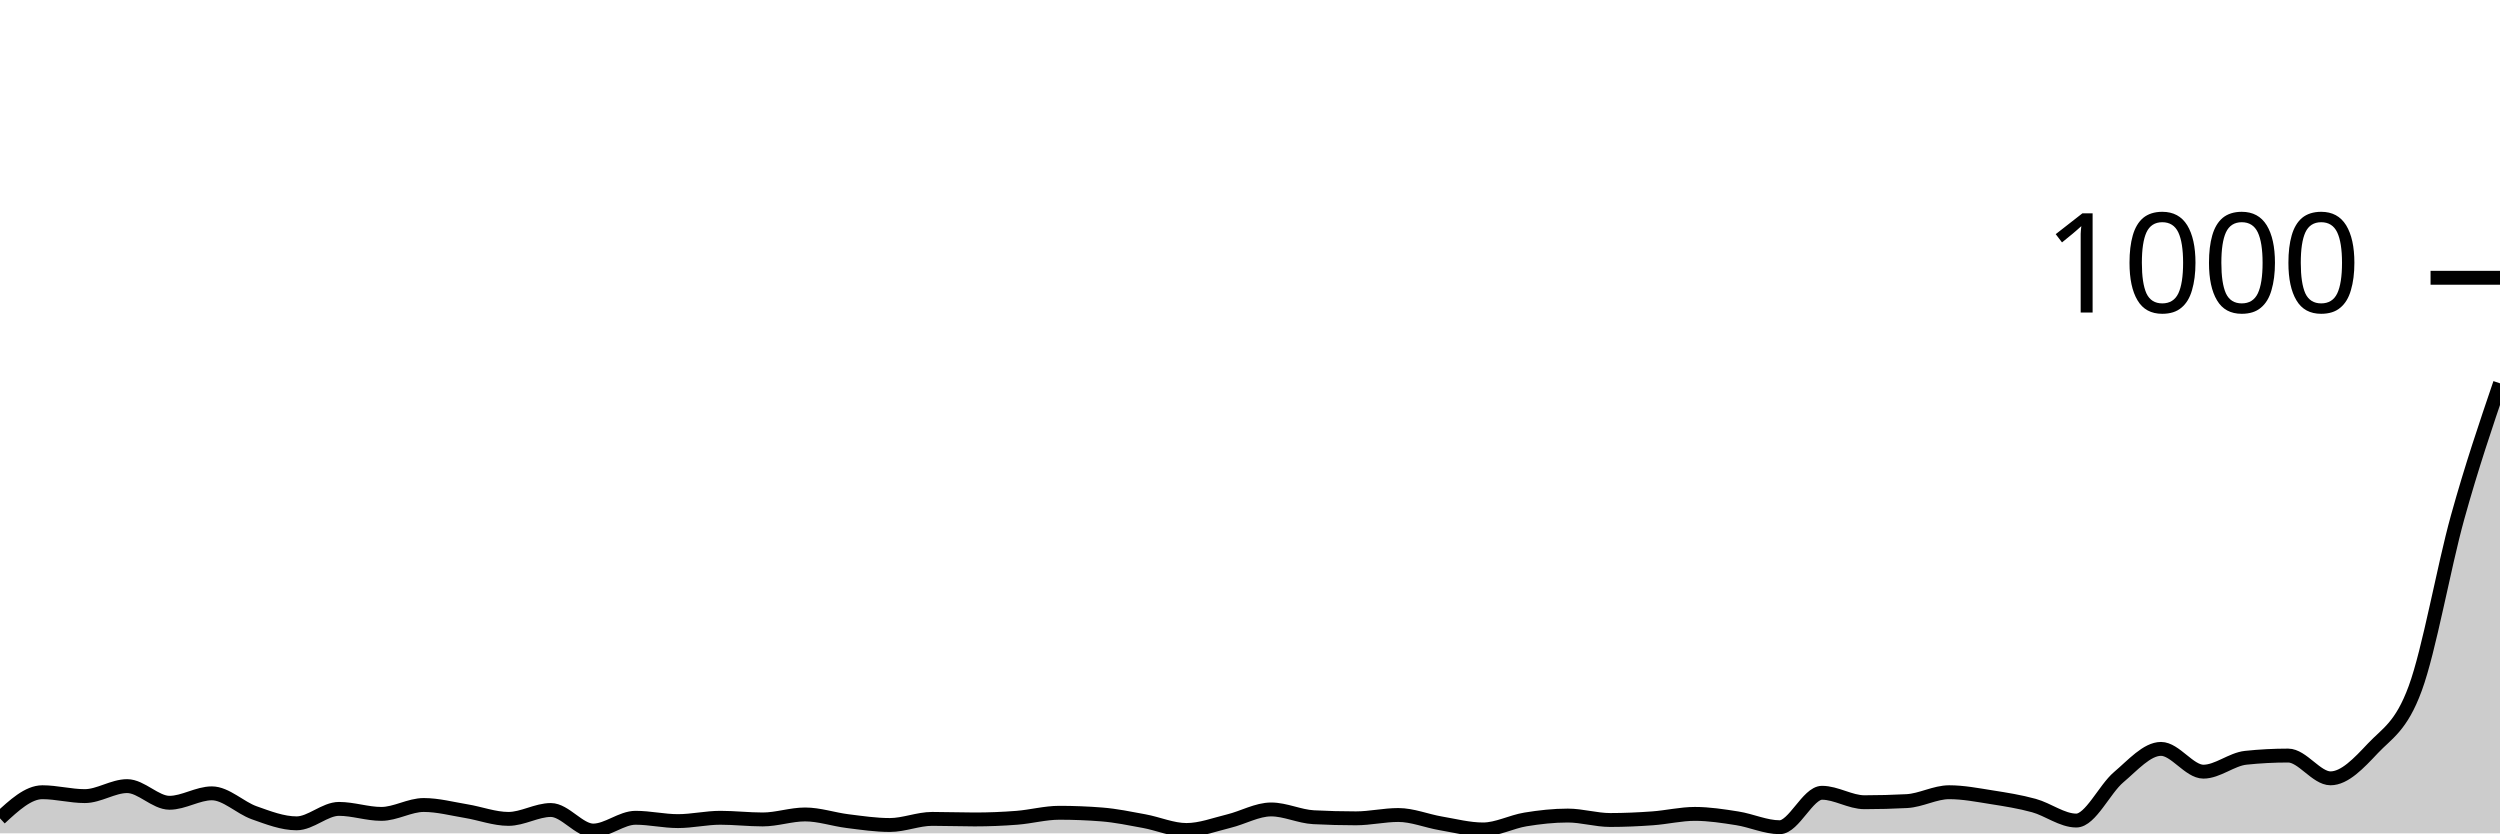
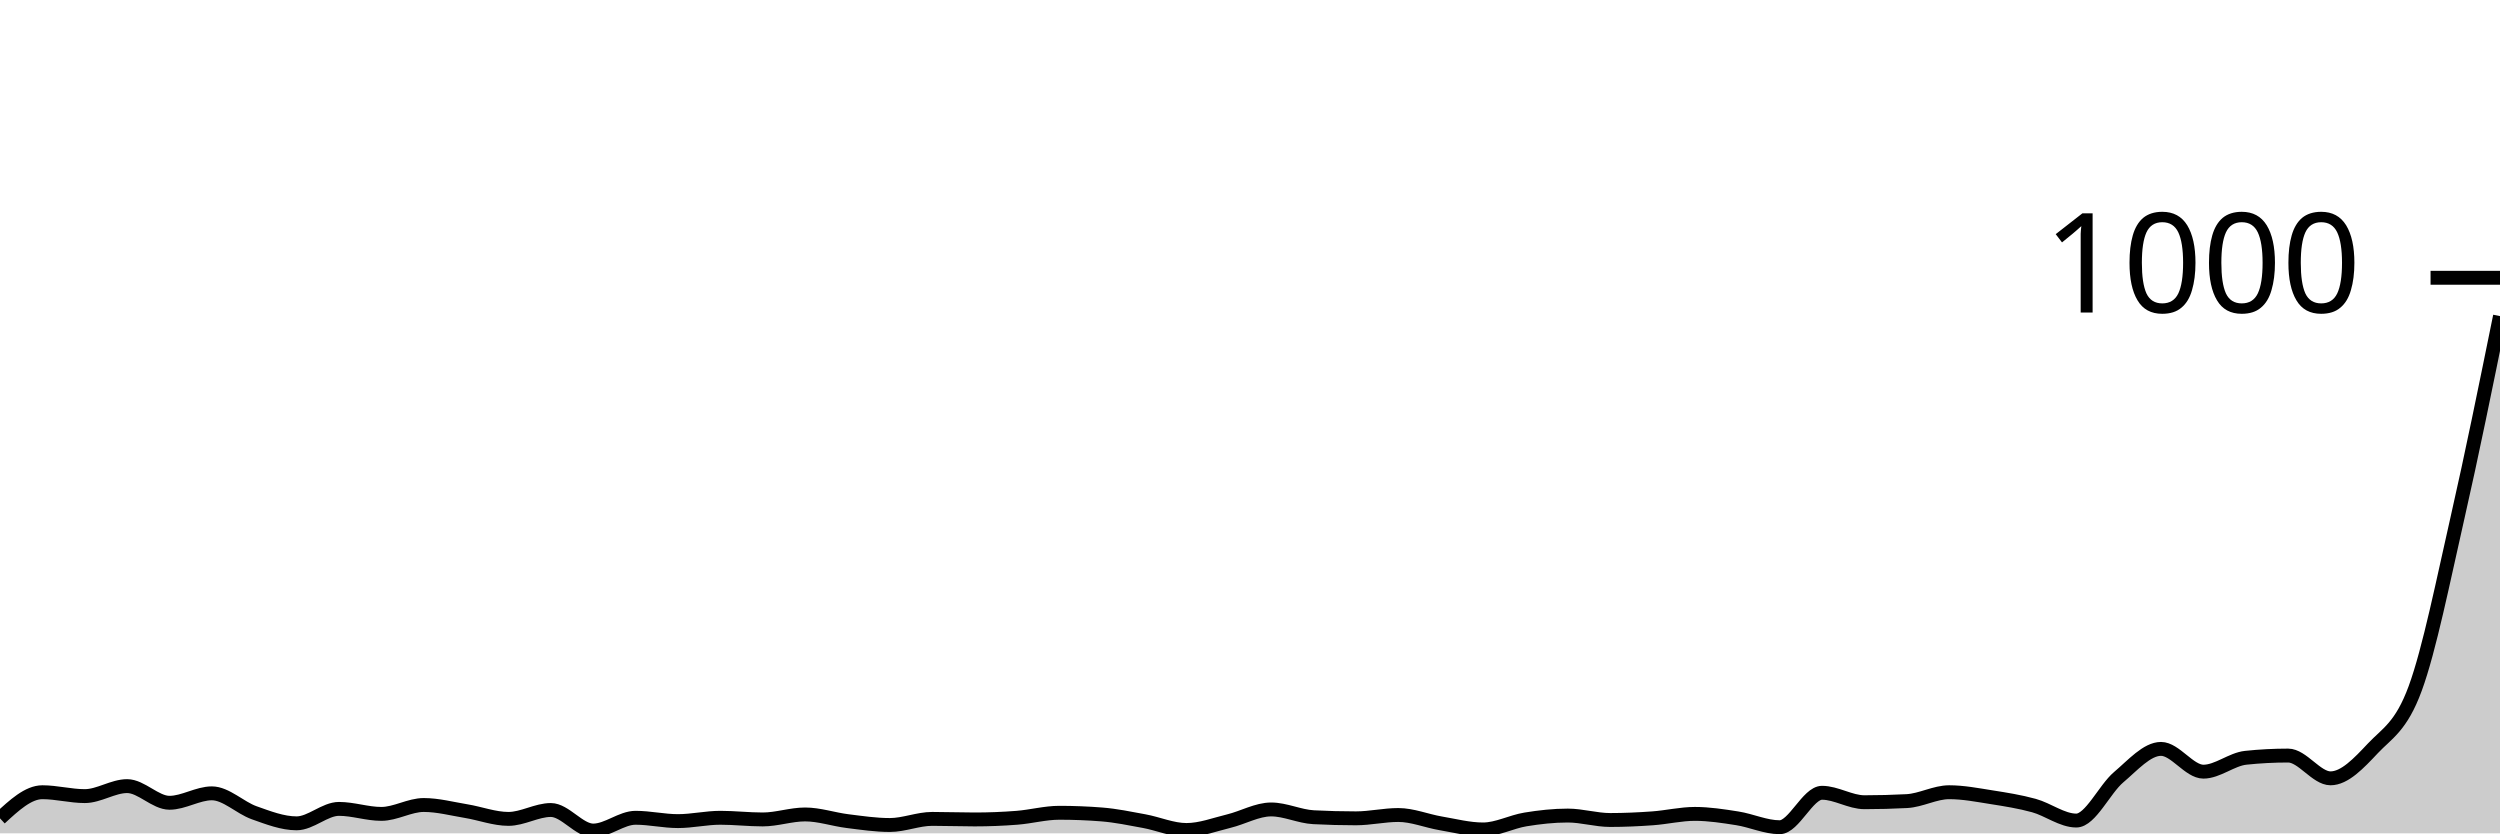
<svg xmlns="http://www.w3.org/2000/svg" viewBox="0 0 180 60">
  <g transform="translate(0,20)">
-     <path class="area" fill="rgba(0, 0, 0, 0.2)" d="M0,38.92C1.017,37.98,2.034,37.04,3.051,37.04C4.068,37.04,5.085,37.32,6.102,37.32C7.119,37.32,8.136,36.6,9.153,36.6C10.169,36.6,11.186,37.8,12.203,37.8C13.22,37.8,14.237,37.12,15.254,37.12C16.271,37.12,17.288,38.16,18.305,38.52C19.322,38.88,20.339,39.28,21.356,39.28C22.373,39.28,23.39,38.24,24.407,38.24C25.424,38.24,26.441,38.6,27.458,38.6C28.475,38.6,29.492,37.96,30.508,37.96C31.525,37.96,32.542,38.233,33.559,38.4C34.576,38.567,35.593,38.96,36.61,38.96C37.627,38.96,38.644,38.32,39.661,38.32C40.678,38.32,41.695,39.8,42.712,39.8C43.729,39.8,44.746,38.88,45.763,38.88C46.78,38.88,47.797,39.12,48.814,39.12C49.831,39.12,50.847,38.88,51.864,38.88C52.881,38.88,53.898,39,54.915,39C55.932,39,56.949,38.64,57.966,38.64C58.983,38.64,60,38.993,61.017,39.12C62.034,39.247,63.051,39.4,64.068,39.4C65.085,39.4,66.102,38.96,67.119,38.96C68.136,38.96,69.153,39,70.169,39C71.186,39,72.203,38.96,73.22,38.88C74.237,38.8,75.254,38.52,76.271,38.52C77.288,38.52,78.305,38.56,79.322,38.64C80.339,38.72,81.356,38.933,82.373,39.12C83.39,39.307,84.407,39.76,85.424,39.76C86.441,39.76,87.458,39.367,88.475,39.12C89.492,38.873,90.508,38.28,91.525,38.28C92.542,38.28,93.559,38.787,94.576,38.84C95.593,38.893,96.61,38.92,97.627,38.92C98.644,38.92,99.661,38.68,100.678,38.68C101.695,38.68,102.712,39.107,103.729,39.28C104.746,39.453,105.763,39.72,106.78,39.72C107.797,39.72,108.814,39.167,109.831,39C110.847,38.833,111.864,38.72,112.881,38.72C113.898,38.72,114.915,39.04,115.932,39.04C116.949,39.04,117.966,38.993,118.983,38.92C120,38.847,121.017,38.6,122.034,38.6C123.051,38.6,124.068,38.76,125.085,38.92C126.102,39.08,127.119,39.56,128.136,39.56C129.153,39.56,130.169,37.08,131.186,37.08C132.203,37.08,133.22,37.76,134.237,37.76C135.254,37.76,136.271,37.733,137.288,37.68C138.305,37.627,139.322,37.04,140.339,37.04C141.356,37.04,142.373,37.24,143.39,37.4C144.407,37.56,145.424,37.72,146.441,38C147.458,38.28,148.475,39.08,149.492,39.08C150.508,39.08,151.525,36.82,152.542,35.96C153.559,35.1,154.576,33.92,155.593,33.92C156.61,33.92,157.627,35.56,158.644,35.56C159.661,35.56,160.678,34.667,161.695,34.56C162.712,34.453,163.729,34.4,164.746,34.4C165.763,34.4,166.78,36.04,167.797,36.04C168.814,36.04,169.831,34.96,170.847,33.88C171.864,32.8,172.881,32.333,173.898,29.56C174.915,26.787,175.932,20.9,176.949,17.24C177.966,13.58,178.983,10.59,180,7.6L180,40C178.983,40,177.966,40,176.949,40C175.932,40,174.915,40,173.898,40C172.881,40,171.864,40,170.847,40C169.831,40,168.814,40,167.797,40C166.78,40,165.763,40,164.746,40C163.729,40,162.712,40,161.695,40C160.678,40,159.661,40,158.644,40C157.627,40,156.61,40,155.593,40C154.576,40,153.559,40,152.542,40C151.525,40,150.508,40,149.492,40C148.475,40,147.458,40,146.441,40C145.424,40,144.407,40,143.39,40C142.373,40,141.356,40,140.339,40C139.322,40,138.305,40,137.288,40C136.271,40,135.254,40,134.237,40C133.22,40,132.203,40,131.186,40C130.169,40,129.153,40,128.136,40C127.119,40,126.102,40,125.085,40C124.068,40,123.051,40,122.034,40C121.017,40,120,40,118.983,40C117.966,40,116.949,40,115.932,40C114.915,40,113.898,40,112.881,40C111.864,40,110.847,40,109.831,40C108.814,40,107.797,40,106.78,40C105.763,40,104.746,40,103.729,40C102.712,40,101.695,40,100.678,40C99.661,40,98.644,40,97.627,40C96.61,40,95.593,40,94.576,40C93.559,40,92.542,40,91.525,40C90.508,40,89.492,40,88.475,40C87.458,40,86.441,40,85.424,40C84.407,40,83.39,40,82.373,40C81.356,40,80.339,40,79.322,40C78.305,40,77.288,40,76.271,40C75.254,40,74.237,40,73.22,40C72.203,40,71.186,40,70.169,40C69.153,40,68.136,40,67.119,40C66.102,40,65.085,40,64.068,40C63.051,40,62.034,40,61.017,40C60,40,58.983,40,57.966,40C56.949,40,55.932,40,54.915,40C53.898,40,52.881,40,51.864,40C50.847,40,49.831,40,48.814,40C47.797,40,46.78,40,45.763,40C44.746,40,43.729,40,42.712,40C41.695,40,40.678,40,39.661,40C38.644,40,37.627,40,36.61,40C35.593,40,34.576,40,33.559,40C32.542,40,31.525,40,30.508,40C29.492,40,28.475,40,27.458,40C26.441,40,25.424,40,24.407,40C23.39,40,22.373,40,21.356,40C20.339,40,19.322,40,18.305,40C17.288,40,16.271,40,15.254,40C14.237,40,13.22,40,12.203,40C11.186,40,10.169,40,9.153,40C8.136,40,7.119,40,6.102,40C5.085,40,4.068,40,3.051,40C2.034,40,1.017,40,0,40Z" />
-     <path class="line" stroke="black" fill="none" d="M0,38.92C1.017,37.98,2.034,37.04,3.051,37.04C4.068,37.04,5.085,37.32,6.102,37.32C7.119,37.32,8.136,36.6,9.153,36.6C10.169,36.6,11.186,37.8,12.203,37.8C13.22,37.8,14.237,37.12,15.254,37.12C16.271,37.12,17.288,38.16,18.305,38.52C19.322,38.88,20.339,39.28,21.356,39.28C22.373,39.28,23.39,38.24,24.407,38.24C25.424,38.24,26.441,38.6,27.458,38.6C28.475,38.6,29.492,37.96,30.508,37.96C31.525,37.96,32.542,38.233,33.559,38.4C34.576,38.567,35.593,38.96,36.61,38.96C37.627,38.96,38.644,38.32,39.661,38.32C40.678,38.32,41.695,39.8,42.712,39.8C43.729,39.8,44.746,38.88,45.763,38.88C46.78,38.88,47.797,39.12,48.814,39.12C49.831,39.12,50.847,38.88,51.864,38.88C52.881,38.88,53.898,39,54.915,39C55.932,39,56.949,38.64,57.966,38.64C58.983,38.64,60,38.993,61.017,39.12C62.034,39.247,63.051,39.4,64.068,39.4C65.085,39.4,66.102,38.96,67.119,38.96C68.136,38.96,69.153,39,70.169,39C71.186,39,72.203,38.96,73.22,38.88C74.237,38.8,75.254,38.52,76.271,38.52C77.288,38.52,78.305,38.56,79.322,38.64C80.339,38.72,81.356,38.933,82.373,39.12C83.39,39.307,84.407,39.76,85.424,39.76C86.441,39.76,87.458,39.367,88.475,39.12C89.492,38.873,90.508,38.28,91.525,38.28C92.542,38.28,93.559,38.787,94.576,38.84C95.593,38.893,96.61,38.92,97.627,38.92C98.644,38.92,99.661,38.68,100.678,38.68C101.695,38.68,102.712,39.107,103.729,39.28C104.746,39.453,105.763,39.72,106.78,39.72C107.797,39.72,108.814,39.167,109.831,39C110.847,38.833,111.864,38.72,112.881,38.72C113.898,38.72,114.915,39.04,115.932,39.04C116.949,39.04,117.966,38.993,118.983,38.92C120,38.847,121.017,38.6,122.034,38.6C123.051,38.6,124.068,38.76,125.085,38.92C126.102,39.08,127.119,39.56,128.136,39.56C129.153,39.56,130.169,37.08,131.186,37.08C132.203,37.08,133.22,37.76,134.237,37.76C135.254,37.76,136.271,37.733,137.288,37.68C138.305,37.627,139.322,37.04,140.339,37.04C141.356,37.04,142.373,37.24,143.39,37.4C144.407,37.56,145.424,37.72,146.441,38C147.458,38.28,148.475,39.08,149.492,39.08C150.508,39.08,151.525,36.82,152.542,35.96C153.559,35.1,154.576,33.92,155.593,33.92C156.61,33.92,157.627,35.56,158.644,35.56C159.661,35.56,160.678,34.667,161.695,34.56C162.712,34.453,163.729,34.4,164.746,34.4C165.763,34.4,166.78,36.04,167.797,36.04C168.814,36.04,169.831,34.96,170.847,33.88C171.864,32.8,172.881,32.333,173.898,29.56C174.915,26.787,175.932,20.9,176.949,17.24C177.966,13.58,178.983,10.59,180,7.6" />
+     <path class="area" fill="rgba(0, 0, 0, 0.2)" d="M0,38.92C1.017,37.98,2.034,37.04,3.051,37.04C4.068,37.04,5.085,37.32,6.102,37.32C7.119,37.32,8.136,36.6,9.153,36.6C10.169,36.6,11.186,37.8,12.203,37.8C13.22,37.8,14.237,37.12,15.254,37.12C16.271,37.12,17.288,38.16,18.305,38.52C19.322,38.88,20.339,39.28,21.356,39.28C22.373,39.28,23.39,38.24,24.407,38.24C25.424,38.24,26.441,38.6,27.458,38.6C28.475,38.6,29.492,37.96,30.508,37.96C31.525,37.96,32.542,38.233,33.559,38.4C34.576,38.567,35.593,38.96,36.61,38.96C37.627,38.96,38.644,38.32,39.661,38.32C40.678,38.32,41.695,39.8,42.712,39.8C43.729,39.8,44.746,38.88,45.763,38.88C46.78,38.88,47.797,39.12,48.814,39.12C49.831,39.12,50.847,38.88,51.864,38.88C52.881,38.88,53.898,39,54.915,39C55.932,39,56.949,38.64,57.966,38.64C58.983,38.64,60,38.993,61.017,39.12C62.034,39.247,63.051,39.4,64.068,39.4C65.085,39.4,66.102,38.96,67.119,38.96C68.136,38.96,69.153,39,70.169,39C71.186,39,72.203,38.96,73.22,38.88C74.237,38.8,75.254,38.52,76.271,38.52C77.288,38.52,78.305,38.56,79.322,38.64C80.339,38.72,81.356,38.933,82.373,39.12C83.39,39.307,84.407,39.76,85.424,39.76C86.441,39.76,87.458,39.367,88.475,39.12C89.492,38.873,90.508,38.28,91.525,38.28C92.542,38.28,93.559,38.787,94.576,38.84C95.593,38.893,96.61,38.92,97.627,38.92C98.644,38.92,99.661,38.68,100.678,38.68C101.695,38.68,102.712,39.107,103.729,39.28C104.746,39.453,105.763,39.72,106.78,39.72C107.797,39.72,108.814,39.167,109.831,39C110.847,38.833,111.864,38.72,112.881,38.72C113.898,38.72,114.915,39.04,115.932,39.04C116.949,39.04,117.966,38.993,118.983,38.92C120,38.847,121.017,38.6,122.034,38.6C123.051,38.6,124.068,38.76,125.085,38.92C126.102,39.08,127.119,39.56,128.136,39.56C129.153,39.56,130.169,37.08,131.186,37.08C132.203,37.08,133.22,37.76,134.237,37.76C135.254,37.76,136.271,37.733,137.288,37.68C138.305,37.627,139.322,37.04,140.339,37.04C141.356,37.04,142.373,37.24,143.39,37.4C144.407,37.56,145.424,37.72,146.441,38C147.458,38.28,148.475,39.08,149.492,39.08C150.508,39.08,151.525,36.82,152.542,35.96C153.559,35.1,154.576,33.92,155.593,33.92C156.61,33.92,157.627,35.56,158.644,35.56C159.661,35.56,160.678,34.667,161.695,34.56C162.712,34.453,163.729,34.4,164.746,34.4C165.763,34.4,166.78,36.04,167.797,36.04C168.814,36.04,169.831,34.96,170.847,33.88C171.864,32.8,172.881,32.333,173.898,29.56C174.915,26.787,175.932,21.707,176.949,17.24C177.966,12.773,178.983,7.767,180,2.76L180,40C178.983,40,177.966,40,176.949,40C175.932,40,174.915,40,173.898,40C172.881,40,171.864,40,170.847,40C169.831,40,168.814,40,167.797,40C166.78,40,165.763,40,164.746,40C163.729,40,162.712,40,161.695,40C160.678,40,159.661,40,158.644,40C157.627,40,156.61,40,155.593,40C154.576,40,153.559,40,152.542,40C151.525,40,150.508,40,149.492,40C148.475,40,147.458,40,146.441,40C145.424,40,144.407,40,143.39,40C142.373,40,141.356,40,140.339,40C139.322,40,138.305,40,137.288,40C136.271,40,135.254,40,134.237,40C133.22,40,132.203,40,131.186,40C130.169,40,129.153,40,128.136,40C127.119,40,126.102,40,125.085,40C124.068,40,123.051,40,122.034,40C121.017,40,120,40,118.983,40C117.966,40,116.949,40,115.932,40C114.915,40,113.898,40,112.881,40C111.864,40,110.847,40,109.831,40C108.814,40,107.797,40,106.78,40C105.763,40,104.746,40,103.729,40C102.712,40,101.695,40,100.678,40C99.661,40,98.644,40,97.627,40C96.61,40,95.593,40,94.576,40C93.559,40,92.542,40,91.525,40C90.508,40,89.492,40,88.475,40C87.458,40,86.441,40,85.424,40C84.407,40,83.39,40,82.373,40C81.356,40,80.339,40,79.322,40C78.305,40,77.288,40,76.271,40C75.254,40,74.237,40,73.22,40C72.203,40,71.186,40,70.169,40C69.153,40,68.136,40,67.119,40C66.102,40,65.085,40,64.068,40C63.051,40,62.034,40,61.017,40C60,40,58.983,40,57.966,40C56.949,40,55.932,40,54.915,40C53.898,40,52.881,40,51.864,40C50.847,40,49.831,40,48.814,40C47.797,40,46.78,40,45.763,40C44.746,40,43.729,40,42.712,40C41.695,40,40.678,40,39.661,40C38.644,40,37.627,40,36.61,40C35.593,40,34.576,40,33.559,40C32.542,40,31.525,40,30.508,40C29.492,40,28.475,40,27.458,40C26.441,40,25.424,40,24.407,40C23.39,40,22.373,40,21.356,40C20.339,40,19.322,40,18.305,40C17.288,40,16.271,40,15.254,40C14.237,40,13.22,40,12.203,40C11.186,40,10.169,40,9.153,40C8.136,40,7.119,40,6.102,40C5.085,40,4.068,40,3.051,40C2.034,40,1.017,40,0,40Z" />
+     <path class="line" stroke="black" fill="none" d="M0,38.92C1.017,37.98,2.034,37.04,3.051,37.04C4.068,37.04,5.085,37.32,6.102,37.32C7.119,37.32,8.136,36.6,9.153,36.6C10.169,36.6,11.186,37.8,12.203,37.8C13.22,37.8,14.237,37.12,15.254,37.12C16.271,37.12,17.288,38.16,18.305,38.52C19.322,38.88,20.339,39.28,21.356,39.28C22.373,39.28,23.39,38.24,24.407,38.24C25.424,38.24,26.441,38.6,27.458,38.6C28.475,38.6,29.492,37.96,30.508,37.96C31.525,37.96,32.542,38.233,33.559,38.4C34.576,38.567,35.593,38.96,36.61,38.96C37.627,38.96,38.644,38.32,39.661,38.32C40.678,38.32,41.695,39.8,42.712,39.8C43.729,39.8,44.746,38.88,45.763,38.88C46.78,38.88,47.797,39.12,48.814,39.12C49.831,39.12,50.847,38.88,51.864,38.88C52.881,38.88,53.898,39,54.915,39C55.932,39,56.949,38.64,57.966,38.64C58.983,38.64,60,38.993,61.017,39.12C62.034,39.247,63.051,39.4,64.068,39.4C65.085,39.4,66.102,38.96,67.119,38.96C68.136,38.96,69.153,39,70.169,39C71.186,39,72.203,38.96,73.22,38.88C74.237,38.8,75.254,38.52,76.271,38.52C77.288,38.52,78.305,38.56,79.322,38.64C80.339,38.72,81.356,38.933,82.373,39.12C83.39,39.307,84.407,39.76,85.424,39.76C86.441,39.76,87.458,39.367,88.475,39.12C89.492,38.873,90.508,38.28,91.525,38.28C92.542,38.28,93.559,38.787,94.576,38.84C95.593,38.893,96.61,38.92,97.627,38.92C98.644,38.92,99.661,38.68,100.678,38.68C101.695,38.68,102.712,39.107,103.729,39.28C104.746,39.453,105.763,39.72,106.78,39.72C107.797,39.72,108.814,39.167,109.831,39C110.847,38.833,111.864,38.72,112.881,38.72C113.898,38.72,114.915,39.04,115.932,39.04C116.949,39.04,117.966,38.993,118.983,38.92C120,38.847,121.017,38.6,122.034,38.6C123.051,38.6,124.068,38.76,125.085,38.92C126.102,39.08,127.119,39.56,128.136,39.56C129.153,39.56,130.169,37.08,131.186,37.08C132.203,37.08,133.22,37.76,134.237,37.76C135.254,37.76,136.271,37.733,137.288,37.68C138.305,37.627,139.322,37.04,140.339,37.04C141.356,37.04,142.373,37.24,143.39,37.4C144.407,37.56,145.424,37.72,146.441,38C147.458,38.28,148.475,39.08,149.492,39.08C150.508,39.08,151.525,36.82,152.542,35.96C153.559,35.1,154.576,33.92,155.593,33.92C156.61,33.92,157.627,35.56,158.644,35.56C159.661,35.56,160.678,34.667,161.695,34.56C162.712,34.453,163.729,34.4,164.746,34.4C165.763,34.4,166.78,36.04,167.797,36.04C168.814,36.04,169.831,34.96,170.847,33.88C171.864,32.8,172.881,32.333,173.898,29.56C174.915,26.787,175.932,21.707,176.949,17.24C177.966,12.773,178.983,7.767,180,2.76" />
    <path class="axis-ceiling" stroke-width="1" stroke="black" fill="none" d="M175,0L180,0" />
    <text class="axis-ceiling-label" font-family="sans-serif" text-anchor="end" font-size="10px" x="170" y="2.5">1000</text>
  </g>
</svg>
